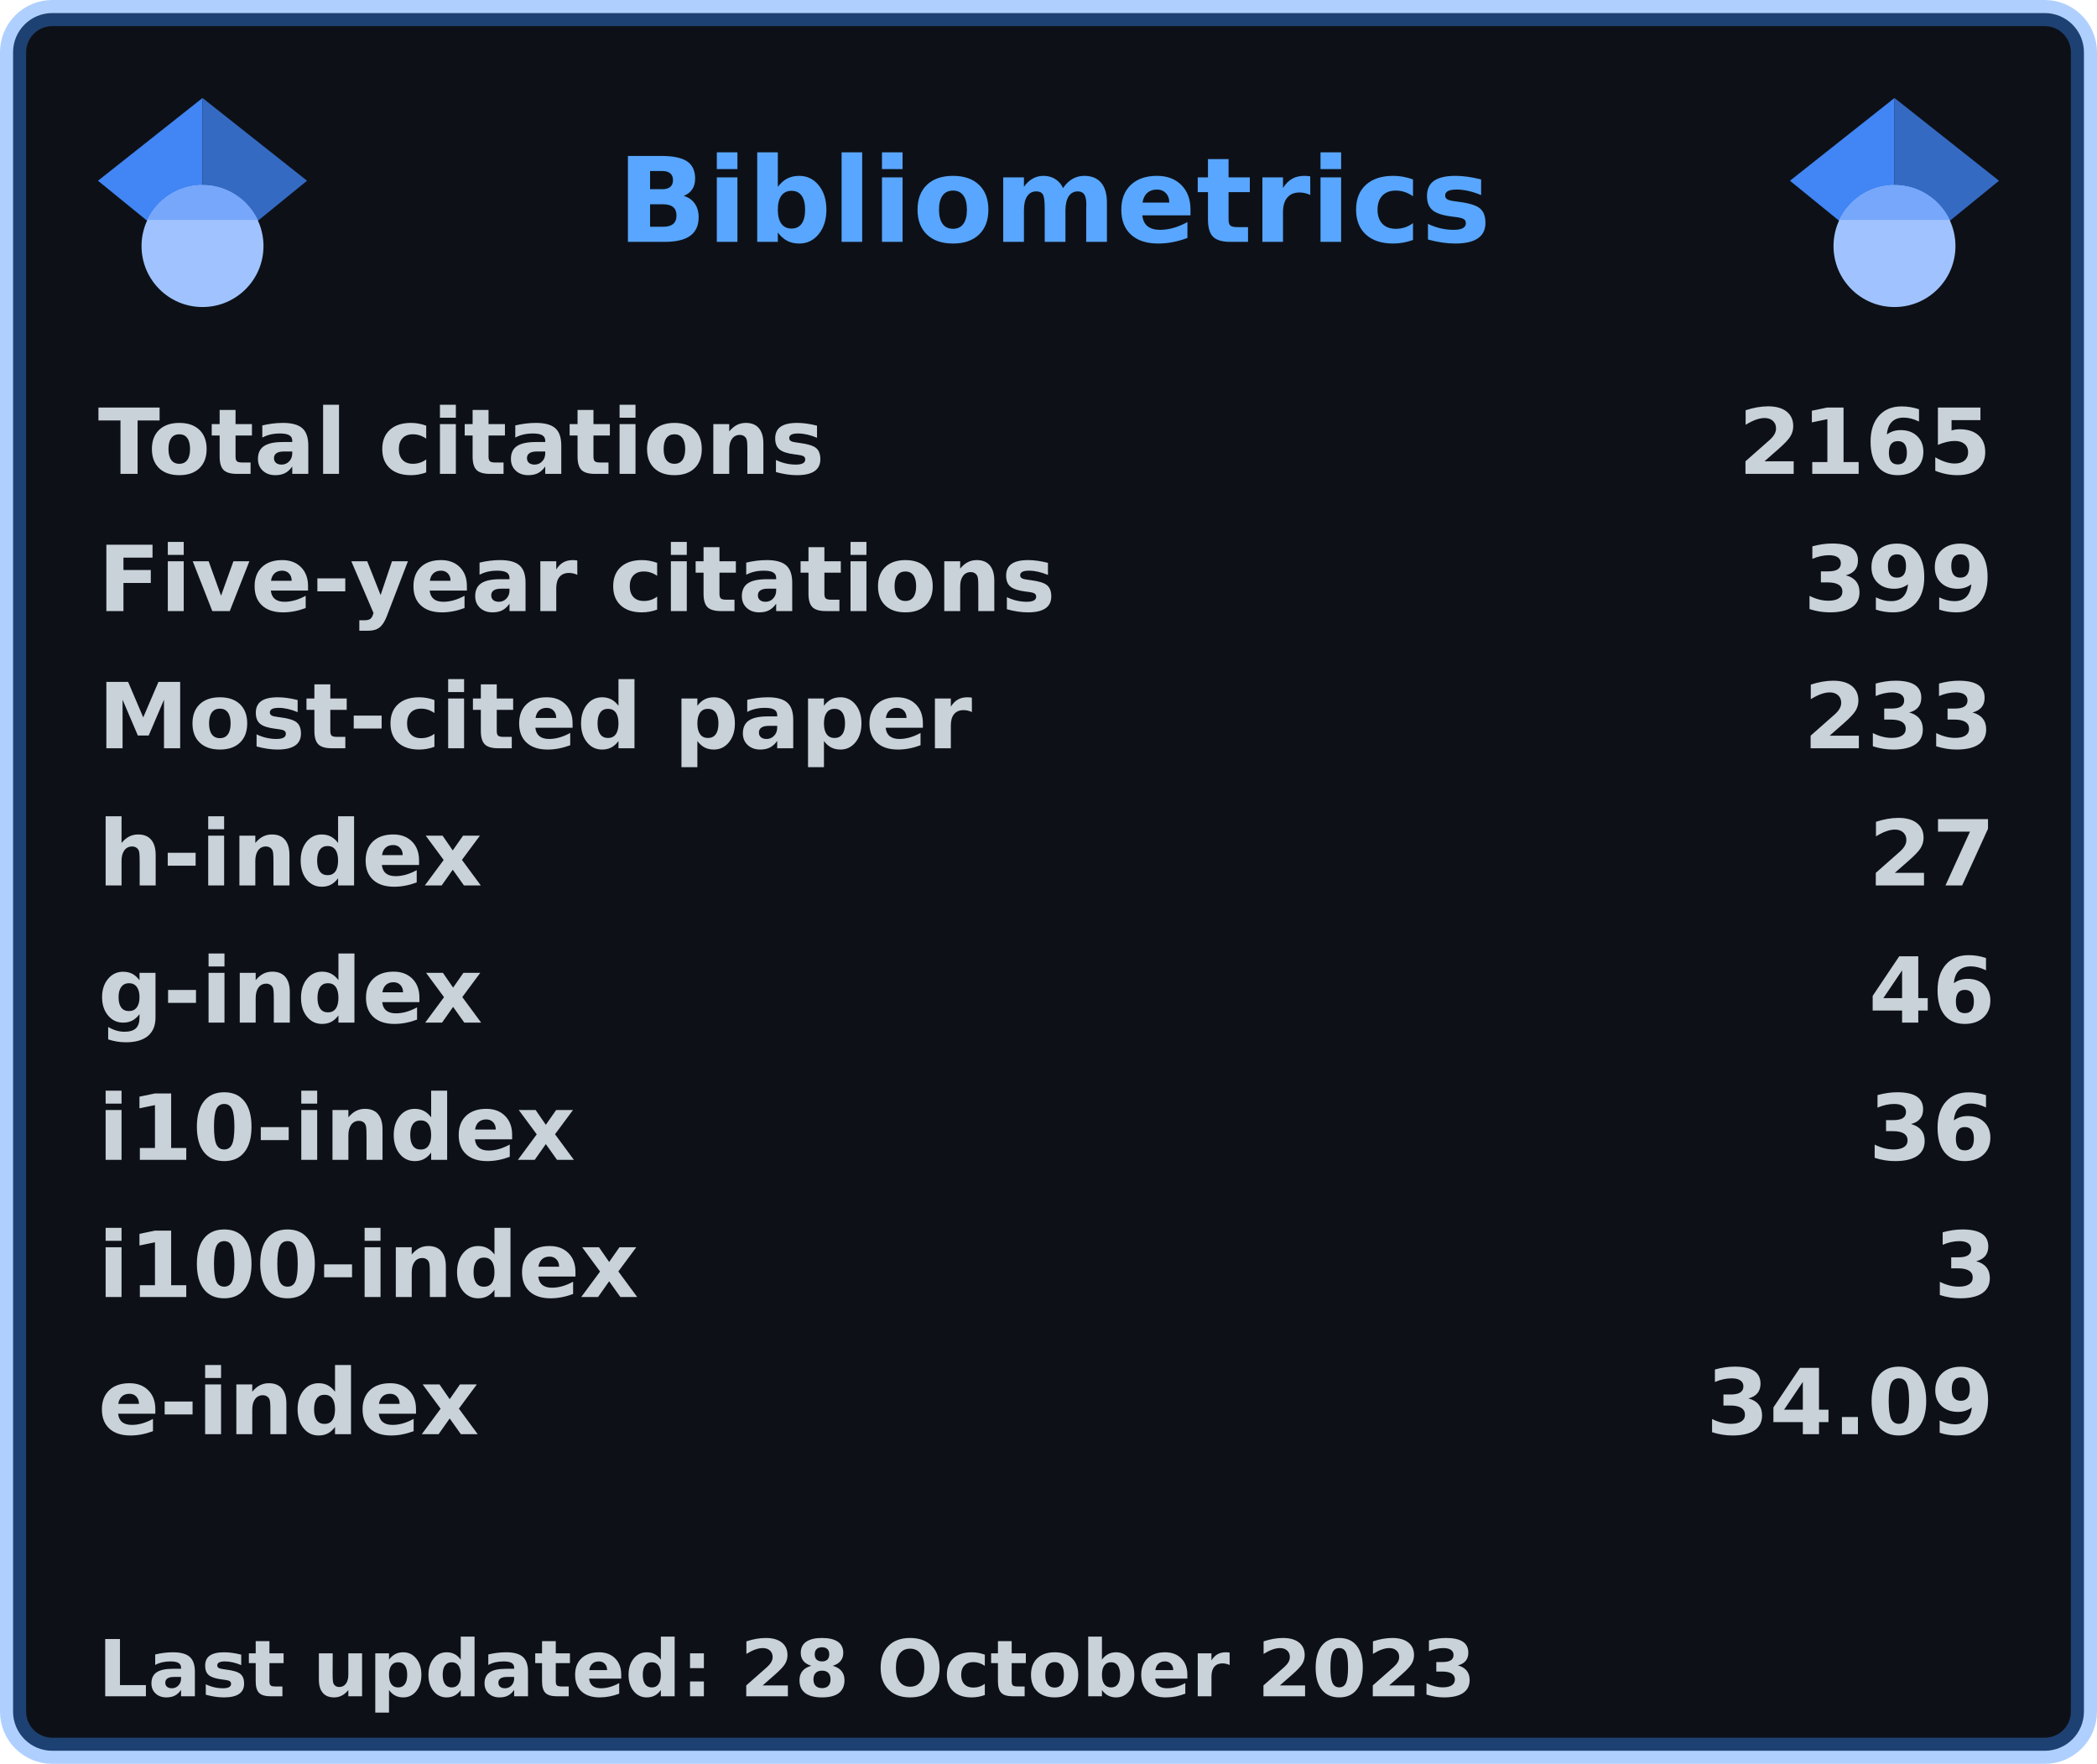
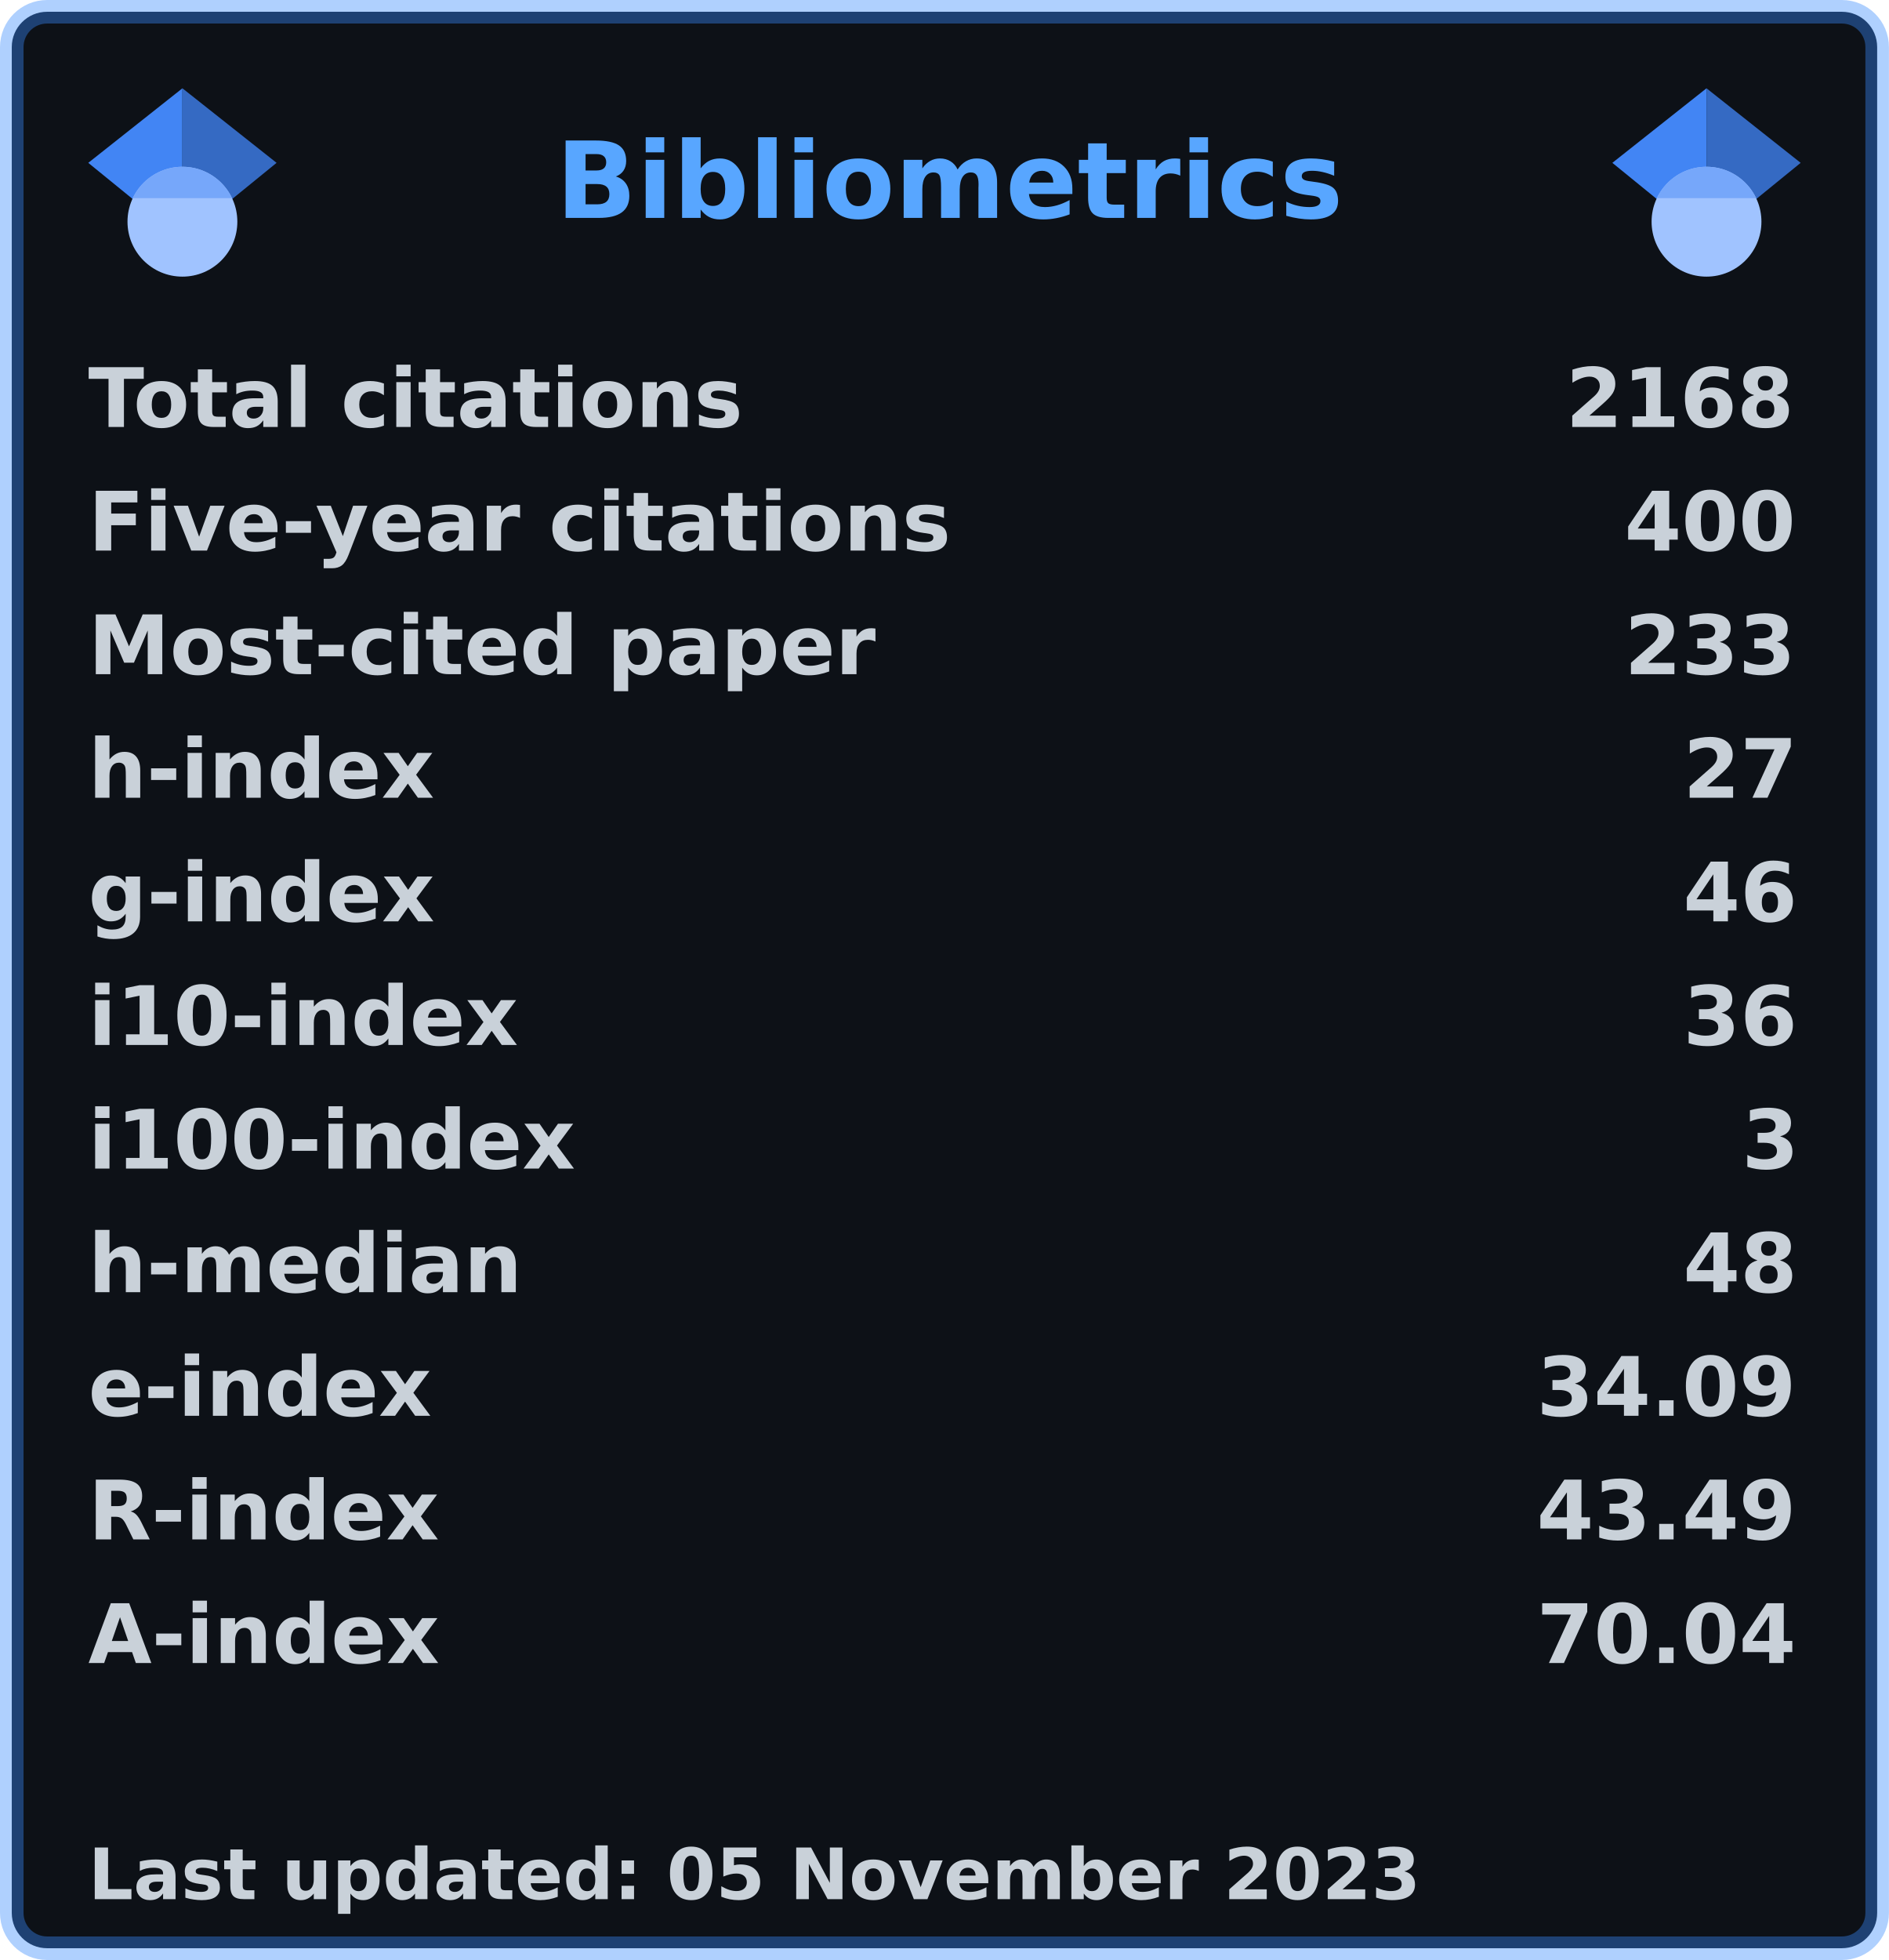
- <svg xmlns="http://www.w3.org/2000/svg" width="321" height="270" viewBox="0 0 321 270" lang="en" xml:lang="en">
-   <rect x="2" y="2" stroke-width="4" rx="6" width="317" height="266" stroke="rgba(56,139,253,0.4)" fill="#0d1117" />
+ <svg xmlns="http://www.w3.org/2000/svg" width="321" height="333" viewBox="0 0 321 333" lang="en" xml:lang="en">
+   <rect x="2" y="2" stroke-width="4" rx="6" width="317" height="329" stroke="rgba(56,139,253,0.4)" fill="#0d1117" />
  <g font-weight="600" font-size="110pt" font-family="Verdana,Geneva,DejaVu Sans,sans-serif" text-rendering="geometricPrecision">
    <text x="768" y="301" lengthAdjust="spacingAndGlyphs" textLength="1074" transform="scale(0.123)" fill="#58a6ff">Bibliometrics</text>
    <g fill="#c9d1d9">
      <g transform="translate(15, 60)">
        <g transform="scale(0.095)">
          <text lengthAdjust="spacingAndGlyphs" textLength="1170" x="0" y="132">Total citations</text>
-           <text lengthAdjust="spacingAndGlyphs" textLength="420" x="2643" y="132">2165</text>
+           <text lengthAdjust="spacingAndGlyphs" textLength="420" x="2643" y="132">2168</text>
        </g>
      </g>
      <g transform="translate(15, 81)">
        <g transform="scale(0.095)">
          <text lengthAdjust="spacingAndGlyphs" textLength="1524" x="0" y="132">Five-year citations</text>
-           <text lengthAdjust="spacingAndGlyphs" textLength="315" x="2748" y="132">399</text>
+           <text lengthAdjust="spacingAndGlyphs" textLength="315" x="2748" y="132">400</text>
        </g>
      </g>
      <g transform="translate(15, 102)">
        <g transform="scale(0.095)">
          <text lengthAdjust="spacingAndGlyphs" textLength="1395" x="0" y="132">Most-cited paper</text>
          <text lengthAdjust="spacingAndGlyphs" textLength="315" x="2748" y="132">233</text>
        </g>
      </g>
      <g transform="translate(15, 123)">
        <g transform="scale(0.095)">
          <text lengthAdjust="spacingAndGlyphs" textLength="621" x="0" y="132">h-index</text>
          <text lengthAdjust="spacingAndGlyphs" textLength="210" x="2853" y="132">27</text>
        </g>
      </g>
      <g transform="translate(15, 144)">
        <g transform="scale(0.095)">
          <text lengthAdjust="spacingAndGlyphs" textLength="621" x="0" y="132">g-index</text>
          <text lengthAdjust="spacingAndGlyphs" textLength="210" x="2853" y="132">46</text>
        </g>
      </g>
      <g transform="translate(15, 165)">
        <g transform="scale(0.095)">
          <text lengthAdjust="spacingAndGlyphs" textLength="772" x="0" y="132">i10-index</text>
          <text lengthAdjust="spacingAndGlyphs" textLength="210" x="2853" y="132">36</text>
        </g>
      </g>
      <g transform="translate(15, 186)">
        <g transform="scale(0.095)">
          <text lengthAdjust="spacingAndGlyphs" textLength="878" x="0" y="132">i100-index</text>
          <text lengthAdjust="spacingAndGlyphs" textLength="105" x="2958" y="132">3</text>
        </g>
      </g>
      <g transform="translate(15, 207)">
        <g transform="scale(0.095)">
+           <text lengthAdjust="spacingAndGlyphs" textLength="784" x="0" y="132">h-median</text>
+           <text lengthAdjust="spacingAndGlyphs" textLength="210" x="2853" y="132">48</text>
+         </g>
+       </g>
+       <g transform="translate(15, 228)">
+         <g transform="scale(0.095)">
          <text lengthAdjust="spacingAndGlyphs" textLength="618" x="0" y="132">e-index</text>
          <text lengthAdjust="spacingAndGlyphs" textLength="472" x="2591" y="132">34.09</text>
        </g>
      </g>
      <g transform="translate(15, 249)">
+         <g transform="scale(0.095)">
+           <text lengthAdjust="spacingAndGlyphs" textLength="630" x="0" y="132">R-index</text>
+           <text lengthAdjust="spacingAndGlyphs" textLength="472" x="2591" y="132">43.49</text>
+         </g>
+       </g>
+       <g transform="translate(15, 270)">
+         <g transform="scale(0.095)">
+           <text lengthAdjust="spacingAndGlyphs" textLength="628" x="0" y="132">A-index</text>
+           <text lengthAdjust="spacingAndGlyphs" textLength="472" x="2591" y="132">70.04</text>
+         </g>
+       </g>
+       <g transform="translate(15, 312)">
        <g transform="scale(0.082)">
-           <text lengthAdjust="spacingAndGlyphs" textLength="2579" x="0" y="130">Last updated: 28 October 2023</text>
+           <text lengthAdjust="spacingAndGlyphs" textLength="2776" x="0" y="130">Last updated: 05 November 2023</text>
        </g>
      </g>
      <svg x="15" y="15" width="32" height="32" viewBox="0 0 512 512">
        <path fill="#4285f4" d="M256 411.12L0 202.667 256 0z" />
        <path fill="#356ac3" d="M256 411.12l256-208.453L256 0z" />
        <circle fill="#a0c3ff" cx="256" cy="362.667" r="149.333" />
        <path fill="#76a7fa" d="M121.037 298.667c23.968-50.453 75.392-85.334 134.963-85.334s110.995 34.881 134.963 85.334H121.037z" />
      </svg>
      <svg x="274" y="15" width="32" height="32" viewBox="0 0 512 512">
        <path fill="#4285f4" d="M256 411.12L0 202.667 256 0z" />
        <path fill="#356ac3" d="M256 411.12l256-208.453L256 0z" />
        <circle fill="#a0c3ff" cx="256" cy="362.667" r="149.333" />
        <path fill="#76a7fa" d="M121.037 298.667c23.968-50.453 75.392-85.334 134.963-85.334s110.995 34.881 134.963 85.334H121.037z" />
      </svg>
    </g>
  </g>
</svg>
